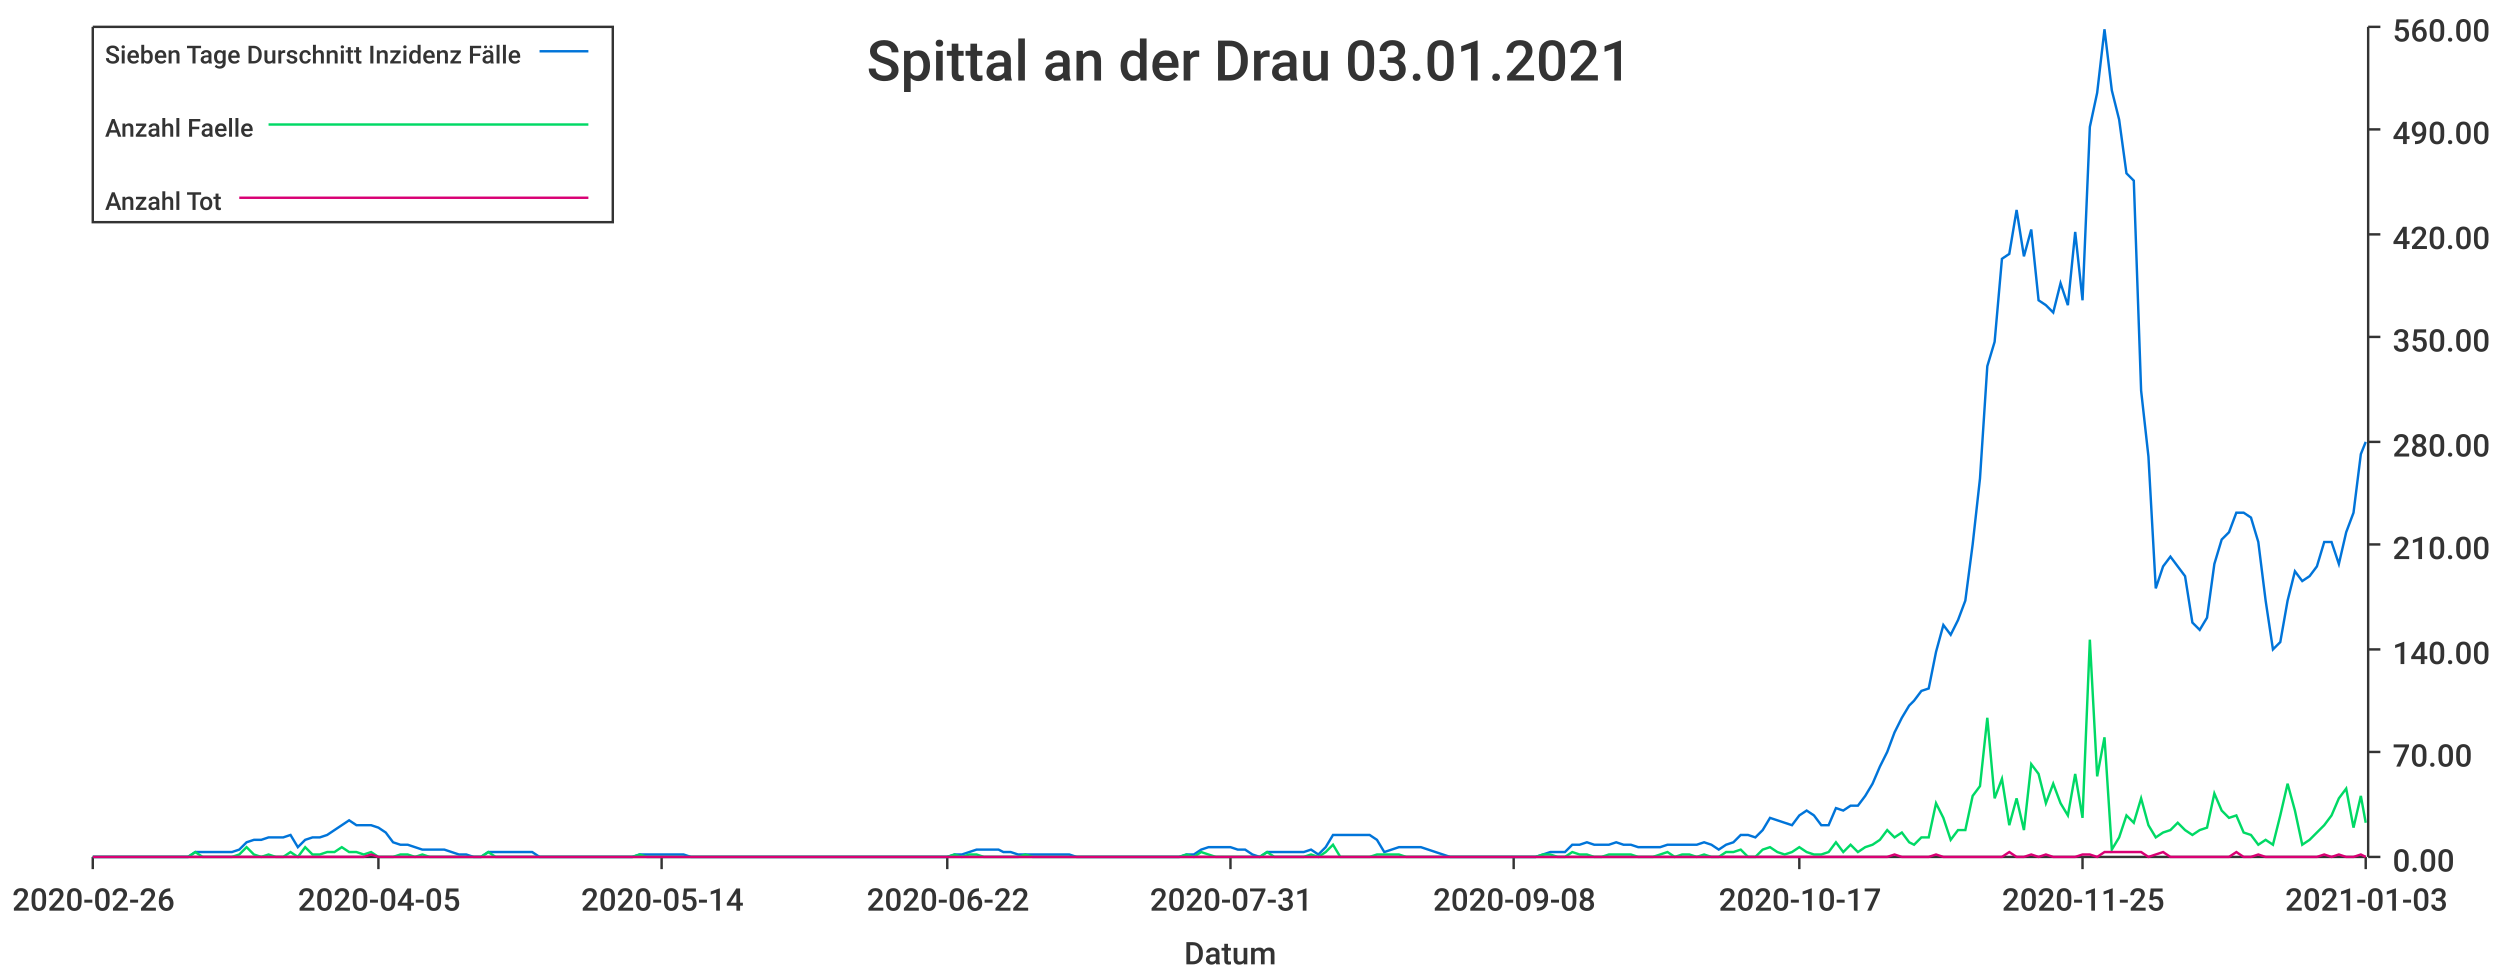
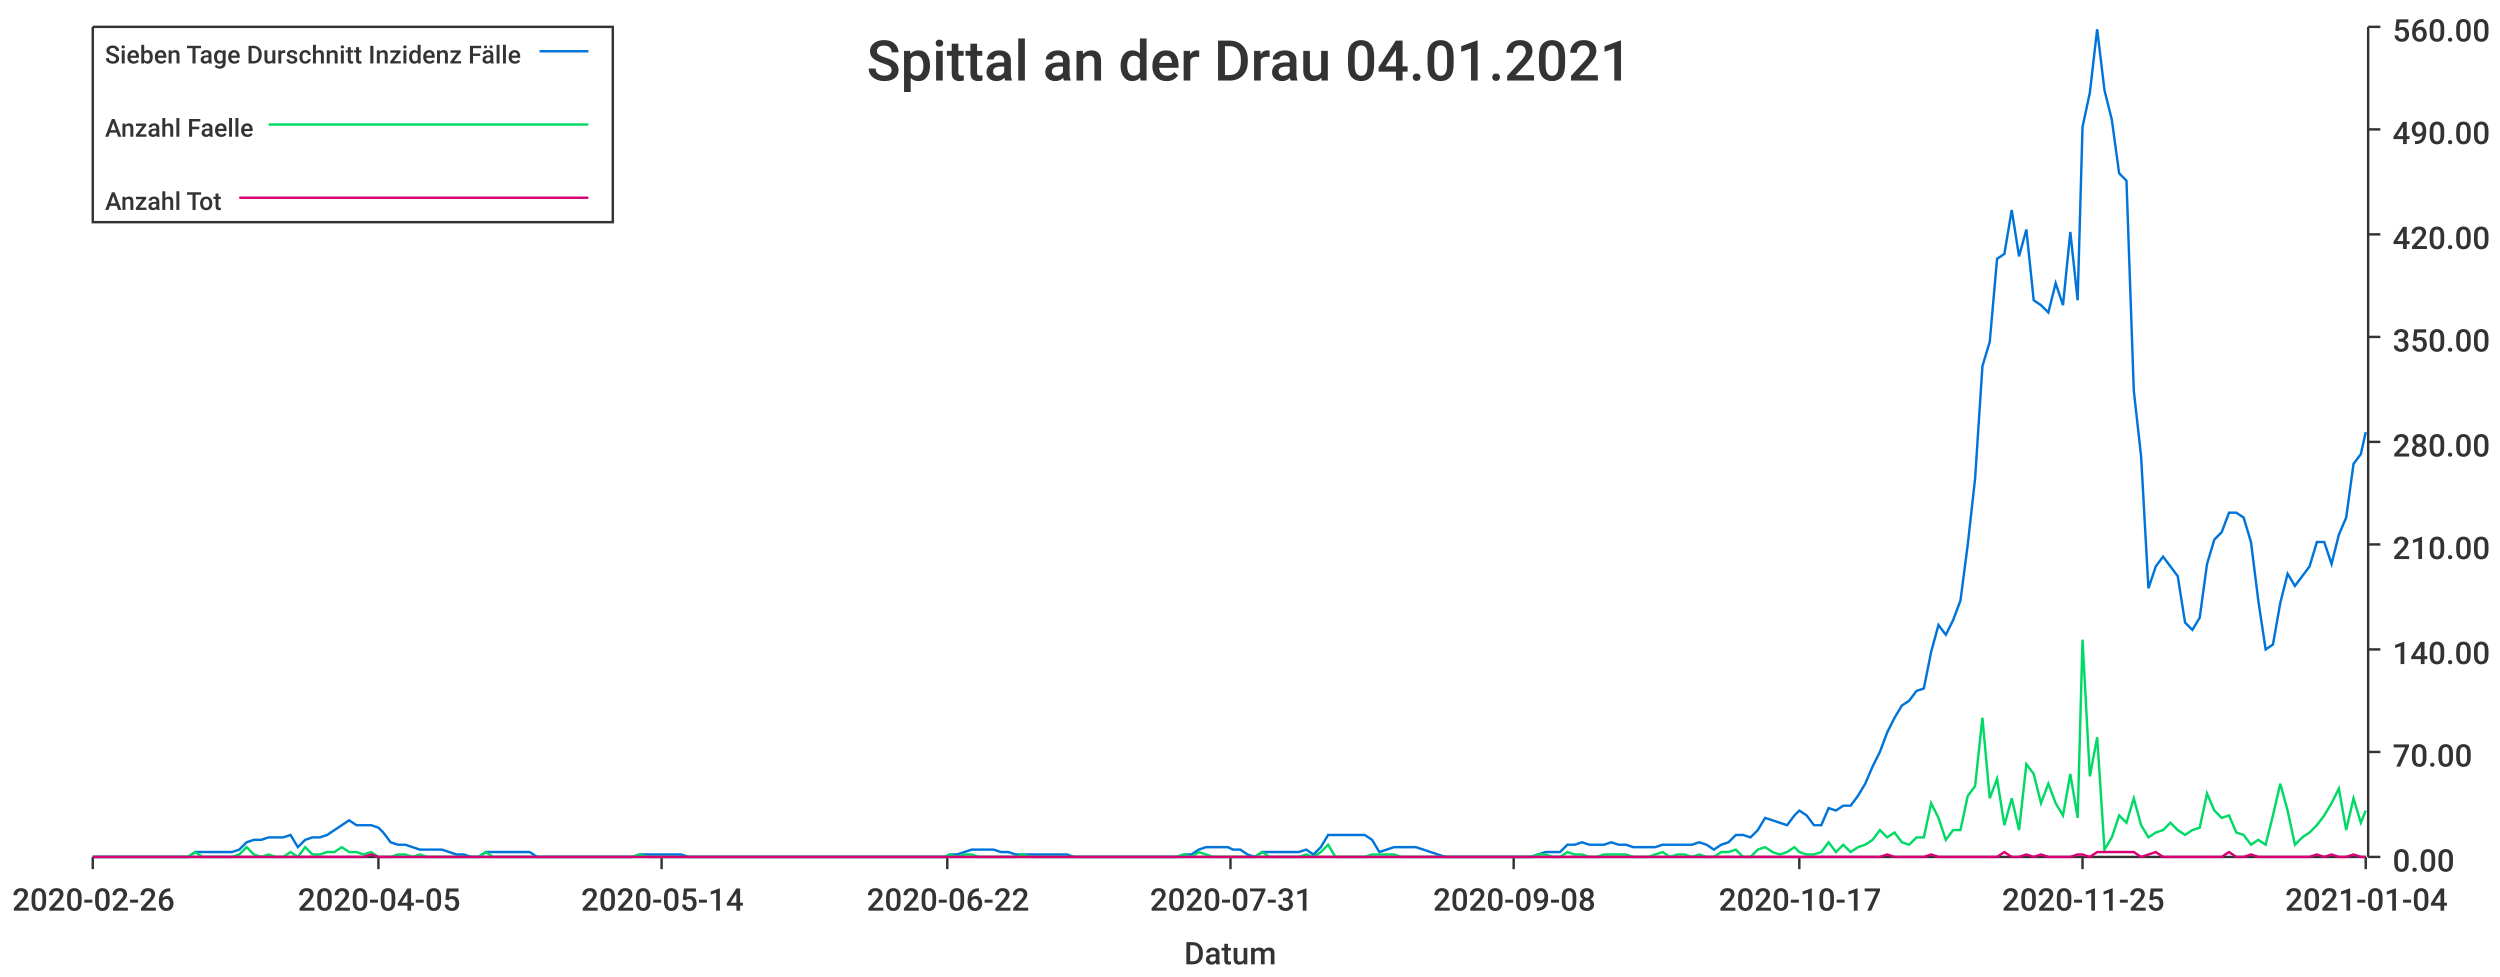
<svg xmlns="http://www.w3.org/2000/svg" width="1024" height="400">\n<path d="M 0 0 L 1024 0 L 1024 400 L 0 400 L 0 0" style="stroke-width:0;stroke:rgba(255,255,255,1.0);fill:rgba(255,255,255,1.0)" />
  <path d="M 38 11 L 969 11 L 969 351 L 38 351 L 38 11" style="stroke-width:0;stroke:rgba(255,255,255,1.0);fill:rgba(255,255,255,1.0)" />
  <path d="M 38 351 L 969 351" style="stroke-width:1;stroke:rgba(51,51,51,1.0);fill:none" />
  <path d="M 38 351 L 38 356" style="stroke-width:1;stroke:rgba(51,51,51,1.0);fill:none" />
  <text x="5" y="373" style="stroke-width:0;stroke:none;fill:rgba(51,51,51,1.0);font-size:12.8px;font-family:'Roboto Medium',sans-serif">2020-02-26</text>
  <path d="M 155 351 L 155 356" style="stroke-width:1;stroke:rgba(51,51,51,1.0);fill:none" />
  <text x="122" y="373" style="stroke-width:0;stroke:none;fill:rgba(51,51,51,1.0);font-size:12.8px;font-family:'Roboto Medium',sans-serif">2020-04-05</text>
  <path d="M 271 351 L 271 356" style="stroke-width:1;stroke:rgba(51,51,51,1.0);fill:none" />
  <text x="238" y="373" style="stroke-width:0;stroke:none;fill:rgba(51,51,51,1.0);font-size:12.8px;font-family:'Roboto Medium',sans-serif">2020-05-14</text>
  <path d="M 388 351 L 388 356" style="stroke-width:1;stroke:rgba(51,51,51,1.0);fill:none" />
  <text x="355" y="373" style="stroke-width:0;stroke:none;fill:rgba(51,51,51,1.0);font-size:12.8px;font-family:'Roboto Medium',sans-serif">2020-06-22</text>
  <path d="M 504 351 L 504 356" style="stroke-width:1;stroke:rgba(51,51,51,1.0);fill:none" />
  <text x="471" y="373" style="stroke-width:0;stroke:none;fill:rgba(51,51,51,1.0);font-size:12.8px;font-family:'Roboto Medium',sans-serif">2020-07-31</text>
  <path d="M 620 351 L 620 356" style="stroke-width:1;stroke:rgba(51,51,51,1.0);fill:none" />
  <text x="587" y="373" style="stroke-width:0;stroke:none;fill:rgba(51,51,51,1.0);font-size:12.8px;font-family:'Roboto Medium',sans-serif">2020-09-08</text>
  <path d="M 737 351 L 737 356" style="stroke-width:1;stroke:rgba(51,51,51,1.0);fill:none" />
  <text x="704" y="373" style="stroke-width:0;stroke:none;fill:rgba(51,51,51,1.0);font-size:12.8px;font-family:'Roboto Medium',sans-serif">2020-10-17</text>
  <path d="M 853 351 L 853 356" style="stroke-width:1;stroke:rgba(51,51,51,1.0);fill:none" />
  <text x="820" y="373" style="stroke-width:0;stroke:none;fill:rgba(51,51,51,1.0);font-size:12.8px;font-family:'Roboto Medium',sans-serif">2020-11-25</text>
  <path d="M 969 351 L 969 356" style="stroke-width:1;stroke:rgba(51,51,51,1.0);fill:none" />
-   <text x="936" y="373" style="stroke-width:0;stroke:none;fill:rgba(51,51,51,1.0);font-size:12.8px;font-family:'Roboto Medium',sans-serif">2021-01-03</text>
+   <text x="936" y="373" style="stroke-width:0;stroke:none;fill:rgba(51,51,51,1.0);font-size:12.8px;font-family:'Roboto Medium',sans-serif">2021-01-04</text>
  <text x="485" y="395" style="stroke-width:0;stroke:none;fill:rgba(51,51,51,1.0);font-size:12.8px;font-family:'Roboto Medium',sans-serif">Datum</text>
  <path d="M 970 351 L 970 11" style="stroke-width:1;stroke:rgba(51,51,51,1.0);fill:none" />
  <path d="M 970 351 L 975 351" style="stroke-width:1;stroke:rgba(51,51,51,1.0);fill:none" />
  <text x="980" y="357" style="stroke-width:0;stroke:none;fill:rgba(51,51,51,1.0);font-size:12.8px;font-family:'Roboto Medium',sans-serif">0.00</text>
  <path d="M 970 308 L 975 308" style="stroke-width:1;stroke:rgba(51,51,51,1.0);fill:none" />
  <text x="980" y="314" style="stroke-width:0;stroke:none;fill:rgba(51,51,51,1.0);font-size:12.8px;font-family:'Roboto Medium',sans-serif">70.00</text>
  <path d="M 970 266 L 975 266" style="stroke-width:1;stroke:rgba(51,51,51,1.0);fill:none" />
  <text x="980" y="272" style="stroke-width:0;stroke:none;fill:rgba(51,51,51,1.0);font-size:12.8px;font-family:'Roboto Medium',sans-serif">140.00</text>
  <path d="M 970 223 L 975 223" style="stroke-width:1;stroke:rgba(51,51,51,1.0);fill:none" />
  <text x="980" y="229" style="stroke-width:0;stroke:none;fill:rgba(51,51,51,1.0);font-size:12.8px;font-family:'Roboto Medium',sans-serif">210.00</text>
  <path d="M 970 181 L 975 181" style="stroke-width:1;stroke:rgba(51,51,51,1.0);fill:none" />
  <text x="980" y="187" style="stroke-width:0;stroke:none;fill:rgba(51,51,51,1.0);font-size:12.8px;font-family:'Roboto Medium',sans-serif">280.00</text>
  <path d="M 970 138 L 975 138" style="stroke-width:1;stroke:rgba(51,51,51,1.0);fill:none" />
  <text x="980" y="144" style="stroke-width:0;stroke:none;fill:rgba(51,51,51,1.0);font-size:12.8px;font-family:'Roboto Medium',sans-serif">350.00</text>
  <path d="M 970 96 L 975 96" style="stroke-width:1;stroke:rgba(51,51,51,1.0);fill:none" />
  <text x="980" y="102" style="stroke-width:0;stroke:none;fill:rgba(51,51,51,1.0);font-size:12.8px;font-family:'Roboto Medium',sans-serif">420.00</text>
  <path d="M 970 53 L 975 53" style="stroke-width:1;stroke:rgba(51,51,51,1.0);fill:none" />
  <text x="980" y="59" style="stroke-width:0;stroke:none;fill:rgba(51,51,51,1.0);font-size:12.8px;font-family:'Roboto Medium',sans-serif">490.00</text>
  <path d="M 970 11 L 975 11" style="stroke-width:1;stroke:rgba(51,51,51,1.0);fill:none" />
  <text x="980" y="17" style="stroke-width:0;stroke:none;fill:rgba(51,51,51,1.0);font-size:12.8px;font-family:'Roboto Medium',sans-serif">560.00</text>
-   <path d="M 38 351 L 41 351 L 44 351 L 47 351 L 50 351 L 53 351 L 56 351 L 59 351 L 62 351 L 65 351 L 68 351 L 71 351 L 74 351 L 77 351 L 80 349 L 83 349 L 86 349 L 89 349 L 92 349 L 95 349 L 98 348 L 101 345 L 104 344 L 107 344 L 110 343 L 113 343 L 116 343 L 119 342 L 122 347 L 125 344 L 128 343 L 131 343 L 134 342 L 137 340 L 140 338 L 143 336 L 146 338 L 149 338 L 152 338 L 155 339 L 158 341 L 161 345 L 164 346 L 167 346 L 170 347 L 173 348 L 176 348 L 179 348 L 182 348 L 185 349 L 188 350 L 191 350 L 194 351 L 197 351 L 200 349 L 203 349 L 206 349 L 209 349 L 212 349 L 215 349 L 218 349 L 221 351 L 224 351 L 226 351 L 229 351 L 232 351 L 235 351 L 238 351 L 241 351 L 244 351 L 247 351 L 250 351 L 253 351 L 256 351 L 259 351 L 262 350 L 265 350 L 268 350 L 271 350 L 274 350 L 277 350 L 280 350 L 283 351 L 286 351 L 289 351 L 292 351 L 295 351 L 298 351 L 301 351 L 304 351 L 307 351 L 310 351 L 313 351 L 316 351 L 319 351 L 322 351 L 325 351 L 328 351 L 331 351 L 334 351 L 337 351 L 340 351 L 343 351 L 346 351 L 349 351 L 352 351 L 355 351 L 358 351 L 361 351 L 364 351 L 367 351 L 370 351 L 373 351 L 376 351 L 379 351 L 382 351 L 385 351 L 388 351 L 391 350 L 394 350 L 397 349 L 400 348 L 403 348 L 406 348 L 409 348 L 411 349 L 414 349 L 417 350 L 420 350 L 423 350 L 426 350 L 429 350 L 432 350 L 435 350 L 438 350 L 441 351 L 444 351 L 447 351 L 450 351 L 453 351 L 456 351 L 459 351 L 462 351 L 465 351 L 468 351 L 471 351 L 474 351 L 477 351 L 480 351 L 483 351 L 486 350 L 489 350 L 492 348 L 495 347 L 498 347 L 501 347 L 504 347 L 507 348 L 510 348 L 513 350 L 516 351 L 519 349 L 522 349 L 525 349 L 528 349 L 531 349 L 534 349 L 537 348 L 540 350 L 543 347 L 546 342 L 549 342 L 552 342 L 555 342 L 558 342 L 561 342 L 564 344 L 567 349 L 570 348 L 573 347 L 576 347 L 579 347 L 582 347 L 585 348 L 588 349 L 591 350 L 594 351 L 597 351 L 599 351 L 602 351 L 605 351 L 608 351 L 611 351 L 614 351 L 617 351 L 620 351 L 623 351 L 626 351 L 629 351 L 632 350 L 635 349 L 638 349 L 641 349 L 644 346 L 647 346 L 650 345 L 653 346 L 656 346 L 659 346 L 662 345 L 665 346 L 668 346 L 671 347 L 674 347 L 677 347 L 680 347 L 683 346 L 686 346 L 689 346 L 692 346 L 695 346 L 698 345 L 701 346 L 704 348 L 707 346 L 710 345 L 713 342 L 716 342 L 719 343 L 722 340 L 725 335 L 728 336 L 731 337 L 734 338 L 737 334 L 740 332 L 743 334 L 746 338 L 749 338 L 752 331 L 755 332 L 758 330 L 761 330 L 764 326 L 767 321 L 770 314 L 773 308 L 776 300 L 779 294 L 782 289 L 784 287 L 787 283 L 790 282 L 793 267 L 796 256 L 799 260 L 802 254 L 805 246 L 808 223 L 811 196 L 814 150 L 817 140 L 820 106 L 823 104 L 826 86 L 829 105 L 832 94 L 835 123 L 838 125 L 841 128 L 844 116 L 847 125 L 850 95 L 853 123 L 856 52 L 859 38 L 862 12 L 865 37 L 868 49 L 871 71 L 874 74 L 877 160 L 880 187 L 883 241 L 886 232 L 889 228 L 892 232 L 895 236 L 898 255 L 901 258 L 904 253 L 907 231 L 910 221 L 913 218 L 916 210 L 919 210 L 922 212 L 925 222 L 928 246 L 931 266 L 934 263 L 937 246 L 940 234 L 943 238 L 946 236 L 949 232 L 952 222 L 955 222 L 958 231 L 961 218 L 964 210 L 967 186 L 969 181" style="stroke-width:1;stroke:rgba(0,116,217,1.0);fill:none" />
-   <path d="M 38 351 L 41 351 L 44 351 L 47 351 L 50 351 L 53 351 L 56 351 L 59 351 L 62 351 L 65 351 L 68 351 L 71 351 L 74 351 L 77 351 L 80 349 L 83 351 L 86 351 L 89 351 L 92 351 L 95 351 L 98 350 L 101 347 L 104 350 L 107 351 L 110 350 L 113 351 L 116 351 L 119 349 L 122 351 L 125 347 L 128 350 L 131 350 L 134 349 L 137 349 L 140 347 L 143 349 L 146 349 L 149 350 L 152 349 L 155 351 L 158 351 L 161 351 L 164 350 L 167 350 L 170 351 L 173 350 L 176 351 L 179 351 L 182 351 L 185 351 L 188 351 L 191 351 L 194 351 L 197 351 L 200 349 L 203 351 L 206 351 L 209 351 L 212 351 L 215 351 L 218 351 L 221 351 L 224 351 L 226 351 L 229 351 L 232 351 L 235 351 L 238 351 L 241 351 L 244 351 L 247 351 L 250 351 L 253 351 L 256 351 L 259 351 L 262 350 L 265 351 L 268 351 L 271 351 L 274 351 L 277 351 L 280 351 L 283 351 L 286 351 L 289 351 L 292 351 L 295 351 L 298 351 L 301 351 L 304 351 L 307 351 L 310 351 L 313 351 L 316 351 L 319 351 L 322 351 L 325 351 L 328 351 L 331 351 L 334 351 L 337 351 L 340 351 L 343 351 L 346 351 L 349 351 L 352 351 L 355 351 L 358 351 L 361 351 L 364 351 L 367 351 L 370 351 L 373 351 L 376 351 L 379 351 L 382 351 L 385 351 L 388 351 L 391 350 L 394 351 L 397 350 L 400 350 L 403 351 L 406 351 L 409 351 L 411 351 L 414 351 L 417 351 L 420 350 L 423 351 L 426 351 L 429 351 L 432 351 L 435 351 L 438 351 L 441 351 L 444 351 L 447 351 L 450 351 L 453 351 L 456 351 L 459 351 L 462 351 L 465 351 L 468 351 L 471 351 L 474 351 L 477 351 L 480 351 L 483 351 L 486 350 L 489 351 L 492 349 L 495 350 L 498 351 L 501 351 L 504 351 L 507 351 L 510 351 L 513 351 L 516 351 L 519 349 L 522 351 L 525 351 L 528 351 L 531 351 L 534 351 L 537 350 L 540 351 L 543 349 L 546 346 L 549 351 L 552 351 L 555 351 L 558 351 L 561 351 L 564 350 L 567 350 L 570 350 L 573 350 L 576 351 L 579 351 L 582 351 L 585 351 L 588 351 L 591 351 L 594 351 L 597 351 L 599 351 L 602 351 L 605 351 L 608 351 L 611 351 L 614 351 L 617 351 L 620 351 L 623 351 L 626 351 L 629 351 L 632 350 L 635 350 L 638 351 L 641 351 L 644 349 L 647 350 L 650 350 L 653 351 L 656 351 L 659 350 L 662 350 L 665 350 L 668 350 L 671 351 L 674 351 L 677 351 L 680 350 L 683 349 L 686 351 L 689 350 L 692 350 L 695 351 L 698 350 L 701 351 L 704 351 L 707 349 L 710 349 L 713 348 L 716 351 L 719 351 L 722 348 L 725 347 L 728 349 L 731 350 L 734 349 L 737 347 L 740 349 L 743 350 L 746 350 L 749 349 L 752 345 L 755 349 L 758 346 L 761 349 L 764 347 L 767 346 L 770 344 L 773 340 L 776 343 L 779 341 L 782 345 L 784 346 L 787 343 L 790 343 L 793 329 L 796 335 L 799 344 L 802 340 L 805 340 L 808 326 L 811 322 L 814 294 L 817 327 L 820 319 L 823 338 L 826 327 L 829 340 L 832 313 L 835 317 L 838 329 L 841 321 L 844 329 L 847 334 L 850 317 L 853 335 L 856 262 L 859 318 L 862 302 L 865 348 L 868 343 L 871 334 L 874 337 L 877 327 L 880 338 L 883 343 L 886 341 L 889 340 L 892 337 L 895 340 L 898 342 L 901 340 L 904 339 L 907 325 L 910 332 L 913 335 L 916 334 L 919 341 L 922 342 L 925 346 L 928 344 L 931 346 L 934 334 L 937 321 L 940 332 L 943 346 L 946 344 L 949 341 L 952 338 L 955 334 L 958 327 L 961 323 L 964 339 L 967 326 L 969 337" style="stroke-width:1;stroke:rgba(0,217,101,1.0);fill:none" />
-   <path d="M 38 351 L 41 351 L 44 351 L 47 351 L 50 351 L 53 351 L 56 351 L 59 351 L 62 351 L 65 351 L 68 351 L 71 351 L 74 351 L 77 351 L 80 351 L 83 351 L 86 351 L 89 351 L 92 351 L 95 351 L 98 351 L 101 351 L 104 351 L 107 351 L 110 351 L 113 351 L 116 351 L 119 351 L 122 351 L 125 351 L 128 351 L 131 351 L 134 351 L 137 351 L 140 351 L 143 351 L 146 351 L 149 351 L 152 350 L 155 351 L 158 351 L 161 351 L 164 351 L 167 351 L 170 351 L 173 351 L 176 351 L 179 351 L 182 351 L 185 351 L 188 351 L 191 351 L 194 351 L 197 351 L 200 351 L 203 351 L 206 351 L 209 351 L 212 351 L 215 351 L 218 351 L 221 351 L 224 351 L 226 351 L 229 351 L 232 351 L 235 351 L 238 351 L 241 351 L 244 351 L 247 351 L 250 351 L 253 351 L 256 351 L 259 351 L 262 351 L 265 351 L 268 351 L 271 351 L 274 351 L 277 351 L 280 351 L 283 351 L 286 351 L 289 351 L 292 351 L 295 351 L 298 351 L 301 351 L 304 351 L 307 351 L 310 351 L 313 351 L 316 351 L 319 351 L 322 351 L 325 351 L 328 351 L 331 351 L 334 351 L 337 351 L 340 351 L 343 351 L 346 351 L 349 351 L 352 351 L 355 351 L 358 351 L 361 351 L 364 351 L 367 351 L 370 351 L 373 351 L 376 351 L 379 351 L 382 351 L 385 351 L 388 351 L 391 351 L 394 351 L 397 351 L 400 351 L 403 351 L 406 351 L 409 351 L 411 351 L 414 351 L 417 351 L 420 351 L 423 351 L 426 351 L 429 351 L 432 351 L 435 351 L 438 351 L 441 351 L 444 351 L 447 351 L 450 351 L 453 351 L 456 351 L 459 351 L 462 351 L 465 351 L 468 351 L 471 351 L 474 351 L 477 351 L 480 351 L 483 351 L 486 351 L 489 351 L 492 351 L 495 351 L 498 351 L 501 351 L 504 351 L 507 351 L 510 351 L 513 351 L 516 351 L 519 351 L 522 351 L 525 351 L 528 351 L 531 351 L 534 351 L 537 351 L 540 351 L 543 351 L 546 351 L 549 351 L 552 351 L 555 351 L 558 351 L 561 351 L 564 351 L 567 351 L 570 351 L 573 351 L 576 351 L 579 351 L 582 351 L 585 351 L 588 351 L 591 351 L 594 351 L 597 351 L 599 351 L 602 351 L 605 351 L 608 351 L 611 351 L 614 351 L 617 351 L 620 351 L 623 351 L 626 351 L 629 351 L 632 351 L 635 351 L 638 351 L 641 351 L 644 351 L 647 351 L 650 351 L 653 351 L 656 351 L 659 351 L 662 351 L 665 351 L 668 351 L 671 351 L 674 351 L 677 351 L 680 351 L 683 351 L 686 351 L 689 351 L 692 351 L 695 351 L 698 351 L 701 351 L 704 351 L 707 351 L 710 351 L 713 351 L 716 351 L 719 351 L 722 351 L 725 351 L 728 351 L 731 351 L 734 351 L 737 351 L 740 351 L 743 351 L 746 351 L 749 351 L 752 351 L 755 351 L 758 351 L 761 351 L 764 351 L 767 351 L 770 351 L 773 351 L 776 350 L 779 351 L 782 351 L 784 351 L 787 351 L 790 351 L 793 350 L 796 351 L 799 351 L 802 351 L 805 351 L 808 351 L 811 351 L 814 351 L 817 351 L 820 351 L 823 349 L 826 351 L 829 351 L 832 350 L 835 351 L 838 350 L 841 351 L 844 351 L 847 351 L 850 351 L 853 350 L 856 350 L 859 351 L 862 349 L 865 349 L 868 349 L 871 349 L 874 349 L 877 349 L 880 351 L 883 350 L 886 349 L 889 351 L 892 351 L 895 351 L 898 351 L 901 351 L 904 351 L 907 351 L 910 351 L 913 351 L 916 349 L 919 351 L 922 351 L 925 350 L 928 351 L 931 351 L 934 351 L 937 351 L 940 351 L 943 351 L 946 351 L 949 351 L 952 350 L 955 351 L 958 350 L 961 351 L 964 351 L 967 350 L 969 351" style="stroke-width:1;stroke:rgba(217,0,116,1.0);fill:none" />
-   <text x="355" y="33" style="stroke-width:0;stroke:none;fill:rgba(51,51,51,1.0);font-size:23.0px;font-family:'Roboto Medium',sans-serif">Spittal an der Drau 03.01.2021</text>
+   <path d="M 38 351 L 41 351 L 44 351 L 47 351 L 50 351 L 53 351 L 56 351 L 59 351 L 62 351 L 65 351 L 68 351 L 71 351 L 74 351 L 77 351 L 80 349 L 83 349 L 86 349 L 89 349 L 92 349 L 95 349 L 98 348 L 101 345 L 104 344 L 107 344 L 110 343 L 113 343 L 116 343 L 119 342 L 122 347 L 125 344 L 128 343 L 131 343 L 134 342 L 137 340 L 140 338 L 143 336 L 146 338 L 149 338 L 152 338 L 155 339 L 157 341 L 160 345 L 163 346 L 166 346 L 169 347 L 172 348 L 175 348 L 178 348 L 181 348 L 184 349 L 187 350 L 190 350 L 193 351 L 196 351 L 199 349 L 202 349 L 205 349 L 208 349 L 211 349 L 214 349 L 217 349 L 220 351 L 223 351 L 226 351 L 229 351 L 232 351 L 235 351 L 238 351 L 241 351 L 244 351 L 247 351 L 250 351 L 253 351 L 256 351 L 259 351 L 262 350 L 265 350 L 268 350 L 271 350 L 273 350 L 276 350 L 279 350 L 282 351 L 285 351 L 288 351 L 291 351 L 294 351 L 297 351 L 300 351 L 303 351 L 306 351 L 309 351 L 312 351 L 315 351 L 318 351 L 321 351 L 324 351 L 327 351 L 330 351 L 333 351 L 336 351 L 339 351 L 342 351 L 345 351 L 348 351 L 351 351 L 354 351 L 357 351 L 360 351 L 363 351 L 366 351 L 369 351 L 372 351 L 375 351 L 378 351 L 381 351 L 384 351 L 387 351 L 389 350 L 392 350 L 395 349 L 398 348 L 401 348 L 404 348 L 407 348 L 410 349 L 413 349 L 416 350 L 419 350 L 422 350 L 425 350 L 428 350 L 431 350 L 434 350 L 437 350 L 440 351 L 443 351 L 446 351 L 449 351 L 452 351 L 455 351 L 458 351 L 461 351 L 464 351 L 467 351 L 470 351 L 473 351 L 476 351 L 479 351 L 482 351 L 485 350 L 488 350 L 491 348 L 494 347 L 497 347 L 500 347 L 503 347 L 505 348 L 508 348 L 511 350 L 514 351 L 517 349 L 520 349 L 523 349 L 526 349 L 529 349 L 532 349 L 535 348 L 538 350 L 541 347 L 544 342 L 547 342 L 550 342 L 553 342 L 556 342 L 559 342 L 562 344 L 565 349 L 568 348 L 571 347 L 574 347 L 577 347 L 580 347 L 583 348 L 586 349 L 589 350 L 592 351 L 595 351 L 598 351 L 601 351 L 604 351 L 607 351 L 610 351 L 613 351 L 616 351 L 619 351 L 621 351 L 624 351 L 627 351 L 630 350 L 633 349 L 636 349 L 639 349 L 642 346 L 645 346 L 648 345 L 651 346 L 654 346 L 657 346 L 660 345 L 663 346 L 666 346 L 669 347 L 672 347 L 675 347 L 678 347 L 681 346 L 684 346 L 687 346 L 690 346 L 693 346 L 696 345 L 699 346 L 702 348 L 705 346 L 708 345 L 711 342 L 714 342 L 717 343 L 720 340 L 723 335 L 726 336 L 729 337 L 732 338 L 735 334 L 737 332 L 740 334 L 743 338 L 746 338 L 749 331 L 752 332 L 755 330 L 758 330 L 761 326 L 764 321 L 767 314 L 770 308 L 773 300 L 776 294 L 779 289 L 782 287 L 785 283 L 788 282 L 791 267 L 794 256 L 797 260 L 800 254 L 803 246 L 806 223 L 809 196 L 812 150 L 815 140 L 818 106 L 821 104 L 824 86 L 827 105 L 830 94 L 833 123 L 836 125 L 839 128 L 842 116 L 845 125 L 848 95 L 851 123 L 853 52 L 856 38 L 859 12 L 862 37 L 865 49 L 868 71 L 871 74 L 874 160 L 877 187 L 880 241 L 883 232 L 886 228 L 889 232 L 892 236 L 895 255 L 898 258 L 901 253 L 904 231 L 907 221 L 910 218 L 913 210 L 916 210 L 919 212 L 922 222 L 925 246 L 928 266 L 931 264 L 934 247 L 937 235 L 940 240 L 943 236 L 946 232 L 949 222 L 952 222 L 955 231 L 958 219 L 961 212 L 964 190 L 967 186 L 969 177" style="stroke-width:1;stroke:rgba(0,116,217,1.0);fill:none" />
+   <path d="M 38 351 L 41 351 L 44 351 L 47 351 L 50 351 L 53 351 L 56 351 L 59 351 L 62 351 L 65 351 L 68 351 L 71 351 L 74 351 L 77 351 L 80 349 L 83 351 L 86 351 L 89 351 L 92 351 L 95 351 L 98 350 L 101 347 L 104 350 L 107 351 L 110 350 L 113 351 L 116 351 L 119 349 L 122 351 L 125 347 L 128 350 L 131 350 L 134 349 L 137 349 L 140 347 L 143 349 L 146 349 L 149 350 L 152 349 L 155 351 L 157 351 L 160 351 L 163 350 L 166 350 L 169 351 L 172 350 L 175 351 L 178 351 L 181 351 L 184 351 L 187 351 L 190 351 L 193 351 L 196 351 L 199 349 L 202 351 L 205 351 L 208 351 L 211 351 L 214 351 L 217 351 L 220 351 L 223 351 L 226 351 L 229 351 L 232 351 L 235 351 L 238 351 L 241 351 L 244 351 L 247 351 L 250 351 L 253 351 L 256 351 L 259 351 L 262 350 L 265 351 L 268 351 L 271 351 L 273 351 L 276 351 L 279 351 L 282 351 L 285 351 L 288 351 L 291 351 L 294 351 L 297 351 L 300 351 L 303 351 L 306 351 L 309 351 L 312 351 L 315 351 L 318 351 L 321 351 L 324 351 L 327 351 L 330 351 L 333 351 L 336 351 L 339 351 L 342 351 L 345 351 L 348 351 L 351 351 L 354 351 L 357 351 L 360 351 L 363 351 L 366 351 L 369 351 L 372 351 L 375 351 L 378 351 L 381 351 L 384 351 L 387 351 L 389 350 L 392 351 L 395 350 L 398 350 L 401 351 L 404 351 L 407 351 L 410 351 L 413 351 L 416 351 L 419 350 L 422 351 L 425 351 L 428 351 L 431 351 L 434 351 L 437 351 L 440 351 L 443 351 L 446 351 L 449 351 L 452 351 L 455 351 L 458 351 L 461 351 L 464 351 L 467 351 L 470 351 L 473 351 L 476 351 L 479 351 L 482 351 L 485 350 L 488 351 L 491 349 L 494 350 L 497 351 L 500 351 L 503 351 L 505 351 L 508 351 L 511 351 L 514 351 L 517 349 L 520 351 L 523 351 L 526 351 L 529 351 L 532 351 L 535 350 L 538 351 L 541 349 L 544 346 L 547 351 L 550 351 L 553 351 L 556 351 L 559 351 L 562 350 L 565 350 L 568 350 L 571 350 L 574 351 L 577 351 L 580 351 L 583 351 L 586 351 L 589 351 L 592 351 L 595 351 L 598 351 L 601 351 L 604 351 L 607 351 L 610 351 L 613 351 L 616 351 L 619 351 L 621 351 L 624 351 L 627 351 L 630 350 L 633 350 L 636 351 L 639 351 L 642 349 L 645 350 L 648 350 L 651 351 L 654 351 L 657 350 L 660 350 L 663 350 L 666 350 L 669 351 L 672 351 L 675 351 L 678 350 L 681 349 L 684 351 L 687 350 L 690 350 L 693 351 L 696 350 L 699 351 L 702 351 L 705 349 L 708 349 L 711 348 L 714 351 L 717 351 L 720 348 L 723 347 L 726 349 L 729 350 L 732 349 L 735 347 L 737 349 L 740 350 L 743 350 L 746 349 L 749 345 L 752 349 L 755 346 L 758 349 L 761 347 L 764 346 L 767 344 L 770 340 L 773 343 L 776 341 L 779 345 L 782 346 L 785 343 L 788 343 L 791 329 L 794 335 L 797 344 L 800 340 L 803 340 L 806 326 L 809 322 L 812 294 L 815 327 L 818 319 L 821 338 L 824 327 L 827 340 L 830 313 L 833 317 L 836 329 L 839 321 L 842 329 L 845 334 L 848 317 L 851 335 L 853 262 L 856 318 L 859 302 L 862 348 L 865 343 L 868 334 L 871 337 L 874 327 L 877 338 L 880 343 L 883 341 L 886 340 L 889 337 L 892 340 L 895 342 L 898 340 L 901 339 L 904 325 L 907 332 L 910 335 L 913 334 L 916 341 L 919 342 L 922 346 L 925 344 L 928 346 L 931 334 L 934 321 L 937 332 L 940 346 L 943 343 L 946 341 L 949 338 L 952 334 L 955 329 L 958 323 L 961 340 L 964 327 L 967 337 L 969 332" style="stroke-width:1;stroke:rgba(0,217,101,1.0);fill:none" />
+   <path d="M 38 351 L 41 351 L 44 351 L 47 351 L 50 351 L 53 351 L 56 351 L 59 351 L 62 351 L 65 351 L 68 351 L 71 351 L 74 351 L 77 351 L 80 351 L 83 351 L 86 351 L 89 351 L 92 351 L 95 351 L 98 351 L 101 351 L 104 351 L 107 351 L 110 351 L 113 351 L 116 351 L 119 351 L 122 351 L 125 351 L 128 351 L 131 351 L 134 351 L 137 351 L 140 351 L 143 351 L 146 351 L 149 351 L 152 350 L 155 351 L 157 351 L 160 351 L 163 351 L 166 351 L 169 351 L 172 351 L 175 351 L 178 351 L 181 351 L 184 351 L 187 351 L 190 351 L 193 351 L 196 351 L 199 351 L 202 351 L 205 351 L 208 351 L 211 351 L 214 351 L 217 351 L 220 351 L 223 351 L 226 351 L 229 351 L 232 351 L 235 351 L 238 351 L 241 351 L 244 351 L 247 351 L 250 351 L 253 351 L 256 351 L 259 351 L 262 351 L 265 351 L 268 351 L 271 351 L 273 351 L 276 351 L 279 351 L 282 351 L 285 351 L 288 351 L 291 351 L 294 351 L 297 351 L 300 351 L 303 351 L 306 351 L 309 351 L 312 351 L 315 351 L 318 351 L 321 351 L 324 351 L 327 351 L 330 351 L 333 351 L 336 351 L 339 351 L 342 351 L 345 351 L 348 351 L 351 351 L 354 351 L 357 351 L 360 351 L 363 351 L 366 351 L 369 351 L 372 351 L 375 351 L 378 351 L 381 351 L 384 351 L 387 351 L 389 351 L 392 351 L 395 351 L 398 351 L 401 351 L 404 351 L 407 351 L 410 351 L 413 351 L 416 351 L 419 351 L 422 351 L 425 351 L 428 351 L 431 351 L 434 351 L 437 351 L 440 351 L 443 351 L 446 351 L 449 351 L 452 351 L 455 351 L 458 351 L 461 351 L 464 351 L 467 351 L 470 351 L 473 351 L 476 351 L 479 351 L 482 351 L 485 351 L 488 351 L 491 351 L 494 351 L 497 351 L 500 351 L 503 351 L 505 351 L 508 351 L 511 351 L 514 351 L 517 351 L 520 351 L 523 351 L 526 351 L 529 351 L 532 351 L 535 351 L 538 351 L 541 351 L 544 351 L 547 351 L 550 351 L 553 351 L 556 351 L 559 351 L 562 351 L 565 351 L 568 351 L 571 351 L 574 351 L 577 351 L 580 351 L 583 351 L 586 351 L 589 351 L 592 351 L 595 351 L 598 351 L 601 351 L 604 351 L 607 351 L 610 351 L 613 351 L 616 351 L 619 351 L 621 351 L 624 351 L 627 351 L 630 351 L 633 351 L 636 351 L 639 351 L 642 351 L 645 351 L 648 351 L 651 351 L 654 351 L 657 351 L 660 351 L 663 351 L 666 351 L 669 351 L 672 351 L 675 351 L 678 351 L 681 351 L 684 351 L 687 351 L 690 351 L 693 351 L 696 351 L 699 351 L 702 351 L 705 351 L 708 351 L 711 351 L 714 351 L 717 351 L 720 351 L 723 351 L 726 351 L 729 351 L 732 351 L 735 351 L 737 351 L 740 351 L 743 351 L 746 351 L 749 351 L 752 351 L 755 351 L 758 351 L 761 351 L 764 351 L 767 351 L 770 351 L 773 350 L 776 351 L 779 351 L 782 351 L 785 351 L 788 351 L 791 350 L 794 351 L 797 351 L 800 351 L 803 351 L 806 351 L 809 351 L 812 351 L 815 351 L 818 351 L 821 349 L 824 351 L 827 351 L 830 350 L 833 351 L 836 350 L 839 351 L 842 351 L 845 351 L 848 351 L 851 350 L 853 350 L 856 351 L 859 349 L 862 349 L 865 349 L 868 349 L 871 349 L 874 349 L 877 351 L 880 350 L 883 349 L 886 351 L 889 351 L 892 351 L 895 351 L 898 351 L 901 351 L 904 351 L 907 351 L 910 351 L 913 349 L 916 351 L 919 351 L 922 350 L 925 351 L 928 351 L 931 351 L 934 351 L 937 351 L 940 351 L 943 351 L 946 351 L 949 350 L 952 351 L 955 350 L 958 351 L 961 351 L 964 350 L 967 351 L 969 351" style="stroke-width:1;stroke:rgba(217,0,116,1.0);fill:none" />
+   <text x="355" y="33" style="stroke-width:0;stroke:none;fill:rgba(51,51,51,1.0);font-size:23.0px;font-family:'Roboto Medium',sans-serif">Spittal an der Drau 04.01.2021</text>
  <path d="M 38 11 L 251 11 L 251 91 L 38 91 L 38 11" style="stroke-width:1;stroke:rgba(51,51,51,1.0);fill:rgba(255,255,255,1.0)" />
  <text x="43" y="26" style="stroke-width:0;stroke:none;fill:rgba(51,51,51,1.0);font-size:10.2px;font-family:'Roboto Medium',sans-serif">Sieben Tage Durschnitt Inzidenz Fälle</text>
  <path d="M 221 21 L 241 21" style="stroke-width:1;stroke:rgba(0,116,217,1.0);fill:none" />
  <text x="43" y="56" style="stroke-width:0;stroke:none;fill:rgba(51,51,51,1.0);font-size:10.2px;font-family:'Roboto Medium',sans-serif">Anzahl Faelle</text>
  <path d="M 110 51 L 241 51" style="stroke-width:1;stroke:rgba(0,217,101,1.0);fill:none" />
  <text x="43" y="86" style="stroke-width:0;stroke:none;fill:rgba(51,51,51,1.0);font-size:10.2px;font-family:'Roboto Medium',sans-serif">Anzahl Tot</text>
  <path d="M 98 81 L 241 81" style="stroke-width:1;stroke:rgba(217,0,116,1.0);fill:none" />
</svg>
